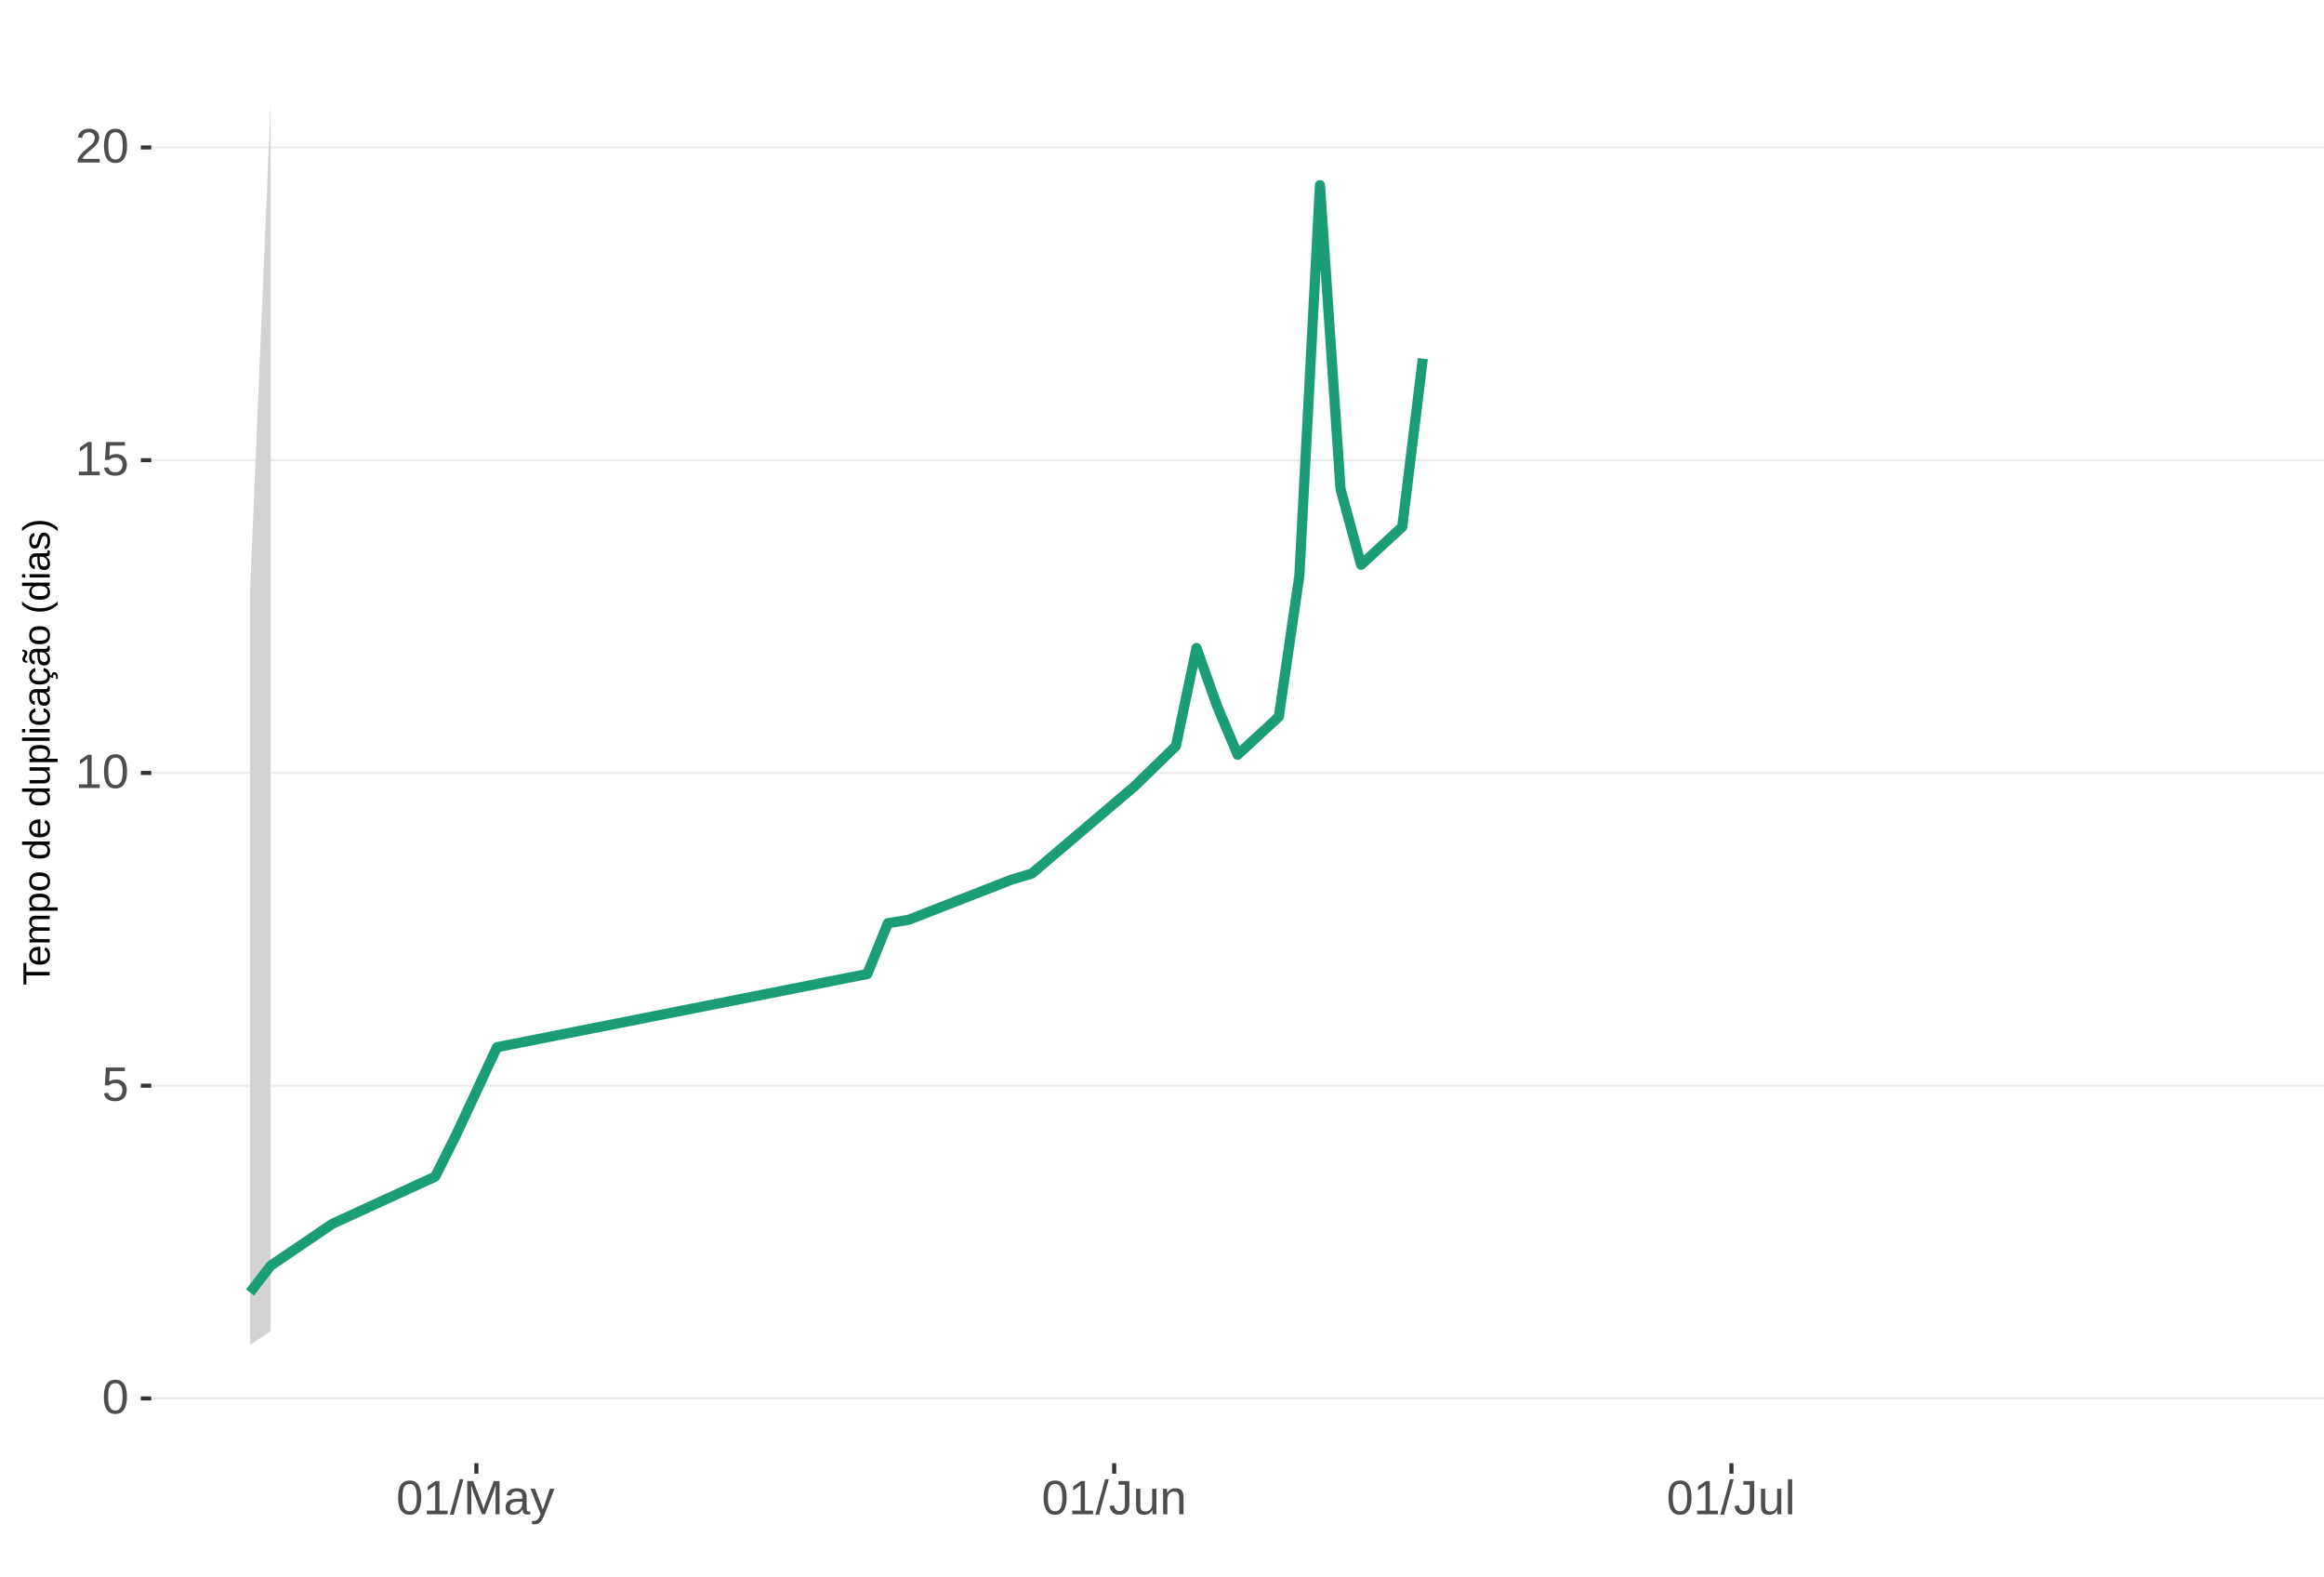
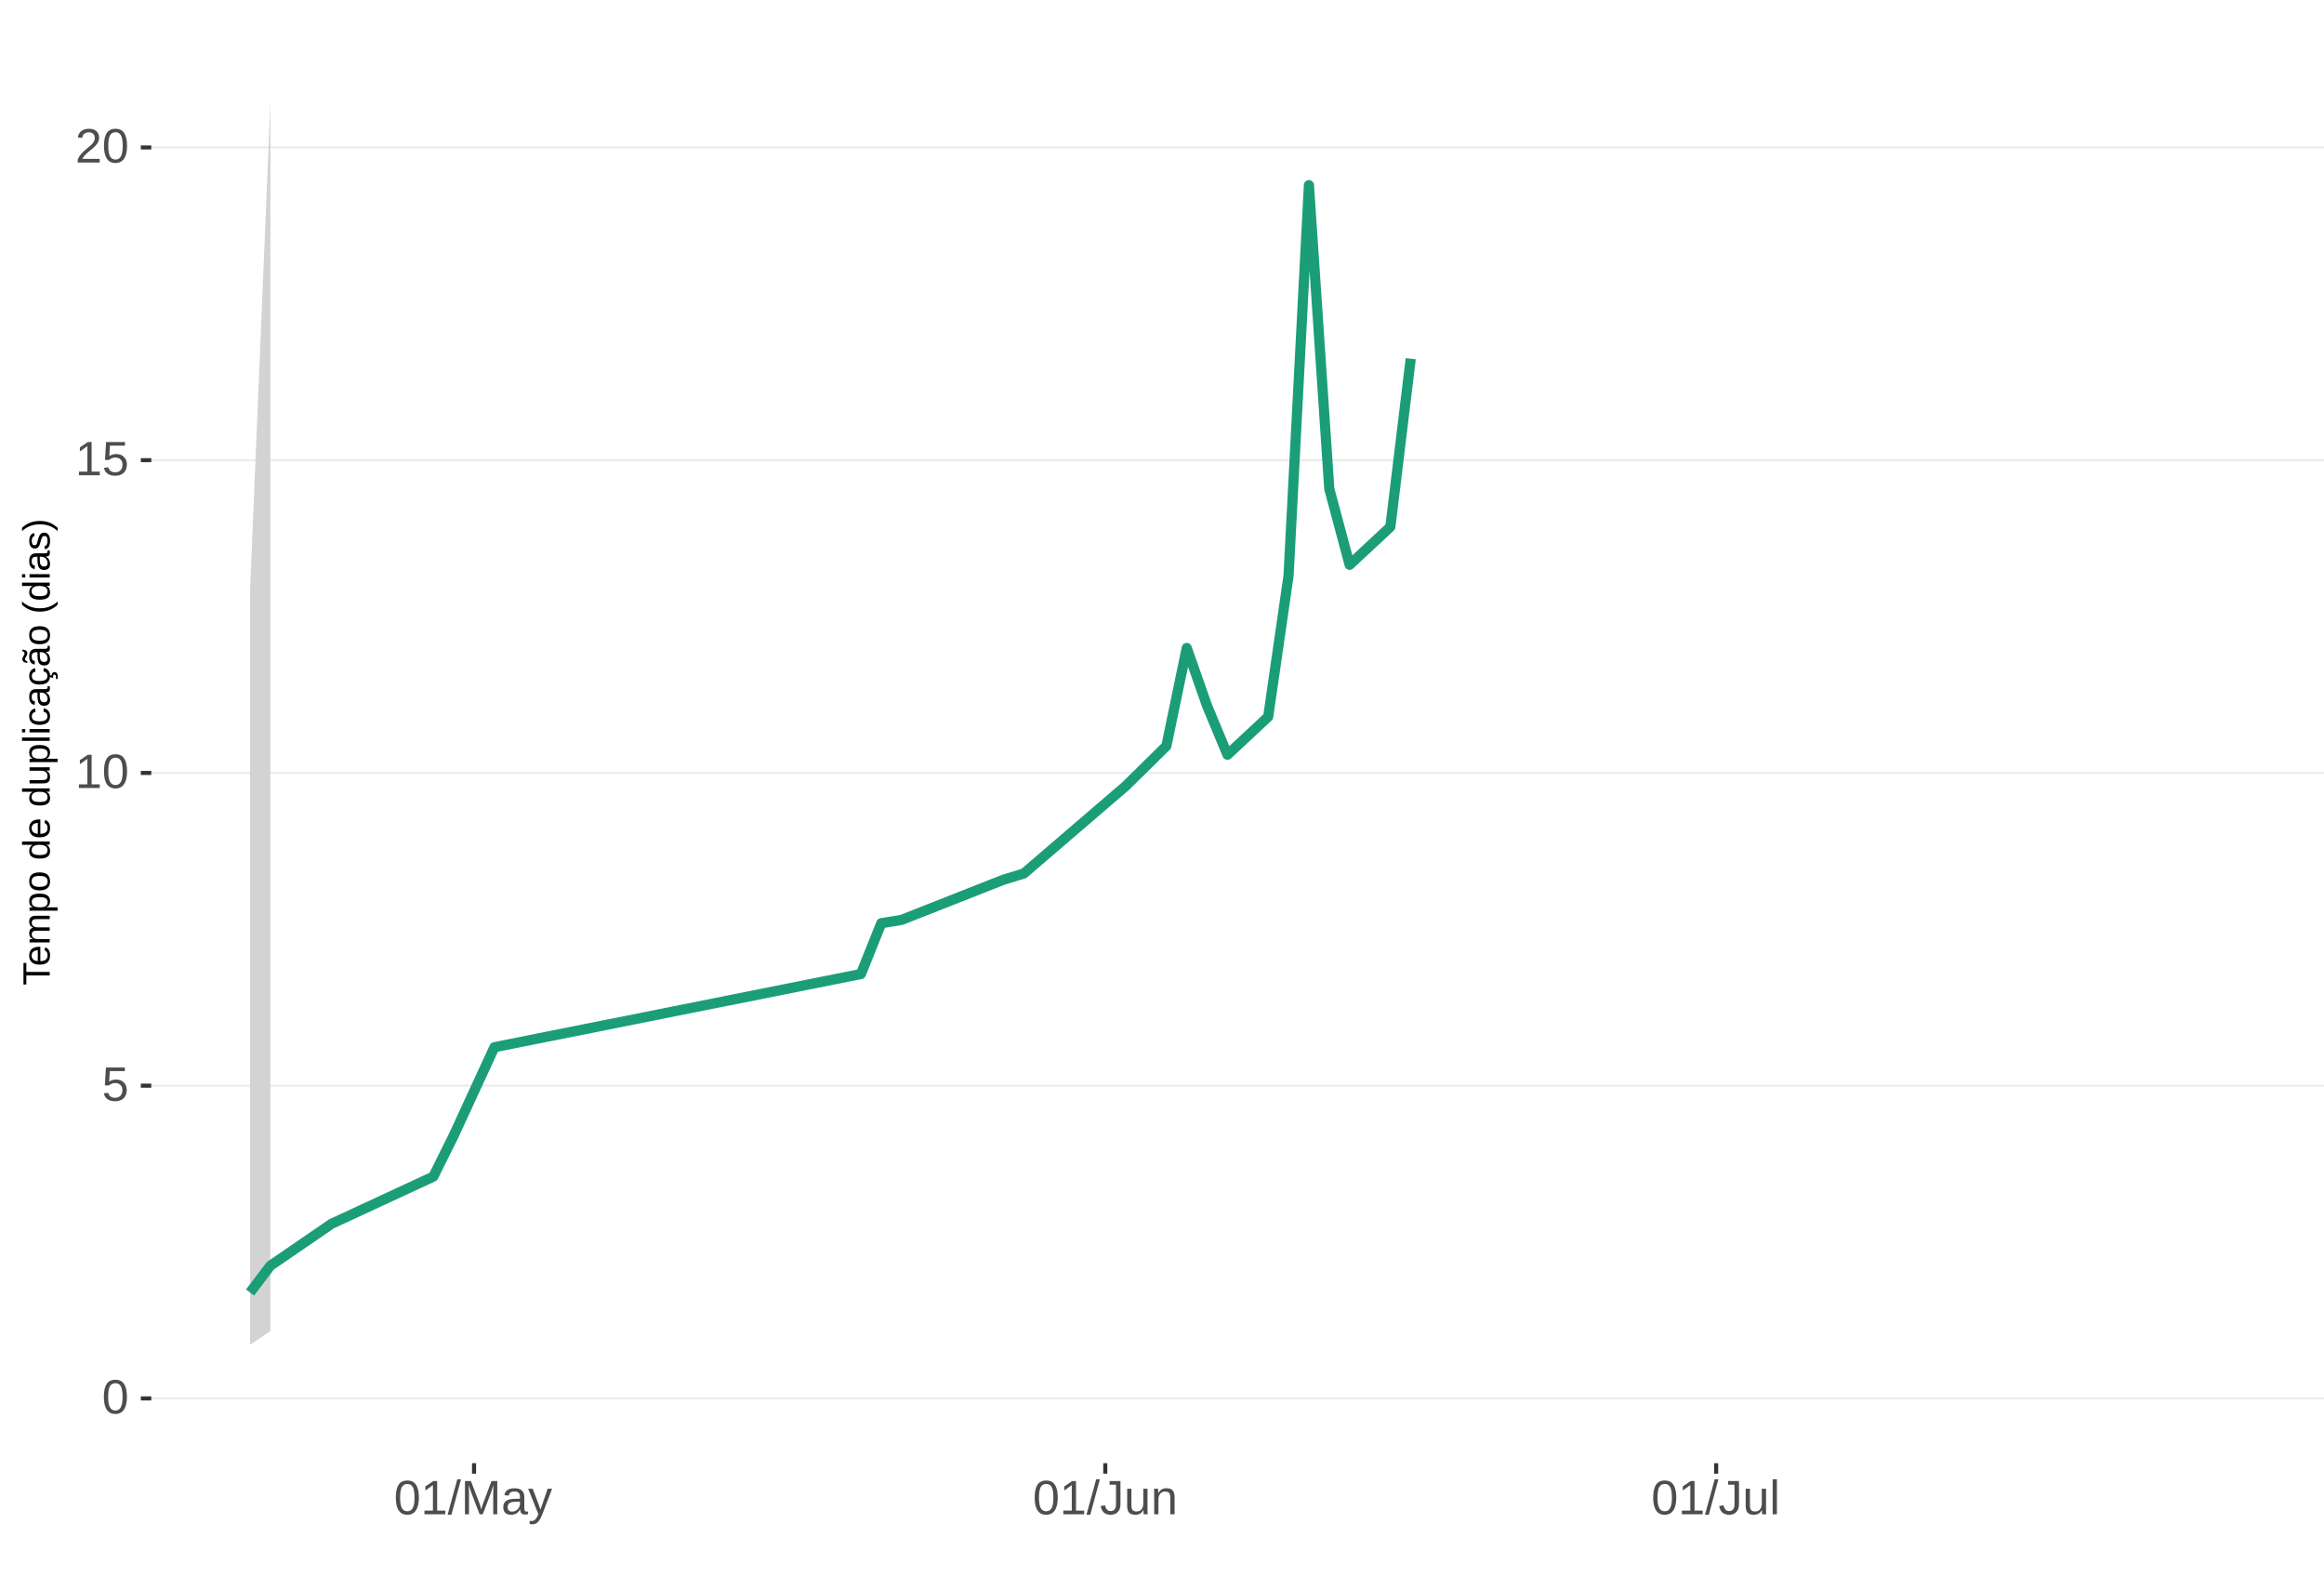
<svg xmlns="http://www.w3.org/2000/svg" xmlns:xlink="http://www.w3.org/1999/xlink" width="609pt" height="413pt" viewBox="0 0 609 413" version="1.1">
  <defs>
    <g>
      <symbol overflow="visible" id="glyph0-0">
        <path style="stroke:none;" d="M 1.266 -8.703 L 8.219 -8.703 L 8.219 0 L 1.266 0 Z M 1.734 -8.234 L 1.734 -0.469 L 7.75 -0.469 L 7.75 -8.234 Z M 1.734 -8.234 " />
      </symbol>
      <symbol overflow="visible" id="glyph0-1">
        <path style="stroke:none;" d="M 6.547 -4.359 C 6.547 -2.898 6.285 -1.785 5.766 -1.016 C 5.254 -0.254 4.5 0.125 3.5 0.125 C 2.5 0.125 1.75 -0.254 1.25 -1.016 C 0.75 -1.773 0.5 -2.891 0.5 -4.359 C 0.5 -5.848 0.738 -6.969 1.219 -7.719 C 1.707 -8.469 2.484 -8.844 3.547 -8.844 C 4.566 -8.844 5.32 -8.461 5.812 -7.703 C 6.301 -6.953 6.547 -5.836 6.547 -4.359 Z M 5.406 -4.359 C 5.406 -5.609 5.258 -6.516 4.969 -7.078 C 4.688 -7.648 4.211 -7.938 3.547 -7.938 C 2.859 -7.938 2.363 -7.656 2.062 -7.094 C 1.77 -6.539 1.625 -5.629 1.625 -4.359 C 1.625 -3.117 1.773 -2.211 2.078 -1.641 C 2.379 -1.066 2.859 -0.781 3.516 -0.781 C 4.172 -0.781 4.648 -1.07 4.953 -1.656 C 5.254 -2.25 5.406 -3.148 5.406 -4.359 Z M 5.406 -4.359 " />
      </symbol>
      <symbol overflow="visible" id="glyph0-2">
        <path style="stroke:none;" d="M 6.5 -2.844 C 6.5 -1.914 6.227 -1.188 5.688 -0.656 C 5.145 -0.133 4.391 0.125 3.422 0.125 C 2.609 0.125 1.953 -0.051 1.453 -0.406 C 0.953 -0.758 0.633 -1.273 0.5 -1.953 L 1.625 -2.078 C 1.863 -1.211 2.469 -0.781 3.438 -0.781 C 4.039 -0.781 4.508 -0.957 4.844 -1.312 C 5.188 -1.676 5.359 -2.176 5.359 -2.812 C 5.359 -3.363 5.188 -3.805 4.844 -4.141 C 4.5 -4.473 4.039 -4.641 3.469 -4.641 C 3.164 -4.641 2.883 -4.594 2.625 -4.5 C 2.363 -4.406 2.102 -4.242 1.844 -4.016 L 0.766 -4.016 L 1.047 -8.703 L 6 -8.703 L 6 -7.766 L 2.062 -7.766 L 1.891 -5 C 2.379 -5.375 2.984 -5.562 3.703 -5.562 C 4.555 -5.562 5.234 -5.305 5.734 -4.797 C 6.242 -4.297 6.5 -3.645 6.5 -2.844 Z M 6.5 -2.844 " />
      </symbol>
      <symbol overflow="visible" id="glyph0-3">
        <path style="stroke:none;" d="M 0.969 0 L 0.969 -0.953 L 3.188 -0.953 L 3.188 -7.641 L 1.219 -6.234 L 1.219 -7.297 L 3.281 -8.703 L 4.297 -8.703 L 4.297 -0.953 L 6.422 -0.953 L 6.422 0 Z M 0.969 0 " />
      </symbol>
      <symbol overflow="visible" id="glyph0-4">
        <path style="stroke:none;" d="M 0.641 0 L 0.641 -0.781 C 0.848 -1.27 1.102 -1.695 1.406 -2.062 C 1.707 -2.426 2.023 -2.758 2.359 -3.062 C 2.691 -3.363 3.02 -3.641 3.344 -3.891 C 3.676 -4.148 3.973 -4.406 4.234 -4.656 C 4.504 -4.914 4.719 -5.188 4.875 -5.469 C 5.039 -5.75 5.125 -6.066 5.125 -6.422 C 5.125 -6.891 4.984 -7.254 4.703 -7.516 C 4.422 -7.785 4.031 -7.922 3.531 -7.922 C 3.062 -7.922 2.672 -7.789 2.359 -7.531 C 2.055 -7.281 1.879 -6.922 1.828 -6.453 L 0.688 -6.562 C 0.77 -7.25 1.066 -7.801 1.578 -8.219 C 2.086 -8.633 2.738 -8.844 3.531 -8.844 C 4.406 -8.844 5.078 -8.633 5.547 -8.219 C 6.023 -7.801 6.266 -7.211 6.266 -6.453 C 6.266 -6.109 6.188 -5.77 6.031 -5.438 C 5.875 -5.102 5.645 -4.77 5.344 -4.438 C 5.039 -4.102 4.457 -3.586 3.594 -2.891 C 3.125 -2.504 2.75 -2.156 2.469 -1.844 C 2.188 -1.531 1.984 -1.234 1.859 -0.953 L 6.406 -0.953 L 6.406 0 Z M 0.641 0 " />
      </symbol>
      <symbol overflow="visible" id="glyph0-5">
        <path style="stroke:none;" d="M 0 0.125 L 2.547 -9.172 L 3.516 -9.172 L 1 0.125 Z M 0 0.125 " />
      </symbol>
      <symbol overflow="visible" id="glyph0-6">
        <path style="stroke:none;" d="M 8.438 0 L 8.438 -5.812 C 8.438 -6.445 8.457 -7.062 8.5 -7.656 C 8.289 -6.926 8.109 -6.352 7.953 -5.938 L 5.703 0 L 4.875 0 L 2.594 -5.938 L 2.25 -6.984 L 2.047 -7.656 L 2.062 -6.984 L 2.094 -5.812 L 2.094 0 L 1.031 0 L 1.031 -8.703 L 2.594 -8.703 L 4.906 -2.672 C 4.988 -2.43 5.066 -2.172 5.141 -1.891 C 5.223 -1.609 5.273 -1.406 5.297 -1.281 C 5.328 -1.445 5.395 -1.695 5.5 -2.031 C 5.602 -2.375 5.676 -2.586 5.719 -2.672 L 7.984 -8.703 L 9.5 -8.703 L 9.5 0 Z M 8.438 0 " />
      </symbol>
      <symbol overflow="visible" id="glyph0-7">
        <path style="stroke:none;" d="M 2.562 0.125 C 1.883 0.125 1.375 -0.051 1.031 -0.406 C 0.695 -0.758 0.531 -1.242 0.531 -1.859 C 0.531 -2.555 0.758 -3.086 1.219 -3.453 C 1.676 -3.828 2.41 -4.023 3.422 -4.047 L 4.922 -4.078 L 4.922 -4.438 C 4.922 -4.988 4.805 -5.379 4.578 -5.609 C 4.348 -5.848 3.984 -5.969 3.484 -5.969 C 2.992 -5.969 2.633 -5.879 2.406 -5.703 C 2.176 -5.535 2.039 -5.27 2 -4.906 L 0.828 -5 C 1.023 -6.207 1.922 -6.812 3.516 -6.812 C 4.359 -6.812 4.988 -6.617 5.406 -6.234 C 5.832 -5.848 6.047 -5.289 6.047 -4.562 L 6.047 -1.688 C 6.047 -1.352 6.086 -1.102 6.172 -0.938 C 6.266 -0.77 6.43 -0.688 6.672 -0.688 C 6.773 -0.688 6.895 -0.703 7.031 -0.734 L 7.031 -0.031 C 6.758 0.031 6.477 0.062 6.188 0.062 C 5.77 0.062 5.469 -0.047 5.281 -0.266 C 5.094 -0.484 4.988 -0.82 4.969 -1.281 L 4.922 -1.281 C 4.641 -0.77 4.312 -0.406 3.938 -0.188 C 3.562 0.02 3.102 0.125 2.562 0.125 Z M 2.812 -0.703 C 3.219 -0.703 3.578 -0.797 3.891 -0.984 C 4.211 -1.172 4.461 -1.426 4.641 -1.75 C 4.828 -2.07 4.922 -2.406 4.922 -2.75 L 4.922 -3.297 L 3.703 -3.281 C 3.18 -3.27 2.785 -3.211 2.516 -3.109 C 2.242 -3.016 2.035 -2.863 1.891 -2.656 C 1.754 -2.445 1.688 -2.176 1.688 -1.844 C 1.688 -1.477 1.781 -1.195 1.969 -1 C 2.164 -0.801 2.445 -0.703 2.812 -0.703 Z M 2.812 -0.703 " />
      </symbol>
      <symbol overflow="visible" id="glyph0-8">
        <path style="stroke:none;" d="M 1.188 2.625 C 0.875 2.625 0.613 2.602 0.406 2.562 L 0.406 1.719 C 0.57 1.75 0.75 1.766 0.938 1.766 C 1.625 1.766 2.172 1.254 2.578 0.234 L 2.688 -0.031 L 0.031 -6.688 L 1.219 -6.688 L 2.625 -2.984 C 2.645 -2.93 2.672 -2.863 2.703 -2.781 C 2.734 -2.695 2.828 -2.426 2.984 -1.969 C 3.141 -1.52 3.223 -1.27 3.234 -1.219 L 3.672 -2.422 L 5.125 -6.688 L 6.297 -6.688 L 3.734 0 C 3.453 0.707 3.191 1.234 2.953 1.578 C 2.723 1.93 2.461 2.191 2.172 2.359 C 1.879 2.535 1.551 2.625 1.188 2.625 Z M 1.188 2.625 " />
      </symbol>
      <symbol overflow="visible" id="glyph0-9">
        <path style="stroke:none;" d="M 2.828 0.125 C 1.348 0.125 0.473 -0.633 0.203 -2.156 L 1.359 -2.359 C 1.43 -1.879 1.598 -1.504 1.859 -1.234 C 2.117 -0.961 2.441 -0.828 2.828 -0.828 C 3.254 -0.828 3.594 -0.973 3.844 -1.266 C 4.094 -1.566 4.219 -2.004 4.219 -2.578 L 4.219 -7.75 L 2.547 -7.75 L 2.547 -8.703 L 5.391 -8.703 L 5.391 -2.594 C 5.391 -1.75 5.16 -1.082 4.703 -0.594 C 4.242 -0.113 3.617 0.125 2.828 0.125 Z M 2.828 0.125 " />
      </symbol>
      <symbol overflow="visible" id="glyph0-10">
        <path style="stroke:none;" d="M 1.938 -6.688 L 1.938 -2.453 C 1.938 -2.004 1.977 -1.66 2.062 -1.422 C 2.156 -1.18 2.297 -1.004 2.484 -0.891 C 2.672 -0.785 2.945 -0.734 3.312 -0.734 C 3.852 -0.734 4.273 -0.914 4.578 -1.281 C 4.891 -1.645 5.047 -2.156 5.047 -2.812 L 5.047 -6.688 L 6.156 -6.688 L 6.156 -1.422 C 6.156 -0.648 6.172 -0.176 6.203 0 L 5.141 0 C 5.141 -0.02 5.133 -0.07 5.125 -0.156 C 5.125 -0.25 5.117 -0.352 5.109 -0.469 C 5.109 -0.594 5.102 -0.816 5.094 -1.141 L 5.078 -1.141 C 4.828 -0.68 4.531 -0.352 4.188 -0.156 C 3.852 0.031 3.438 0.125 2.938 0.125 C 2.207 0.125 1.672 -0.055 1.328 -0.422 C 0.992 -0.785 0.828 -1.391 0.828 -2.234 L 0.828 -6.688 Z M 1.938 -6.688 " />
      </symbol>
      <symbol overflow="visible" id="glyph0-11">
        <path style="stroke:none;" d="M 5.094 0 L 5.094 -4.234 C 5.094 -4.68 5.051 -5.023 4.969 -5.266 C 4.883 -5.504 4.742 -5.676 4.547 -5.781 C 4.359 -5.895 4.082 -5.953 3.719 -5.953 C 3.188 -5.953 2.766 -5.766 2.453 -5.391 C 2.141 -5.023 1.984 -4.52 1.984 -3.875 L 1.984 0 L 0.875 0 L 0.875 -5.266 C 0.875 -6.035 0.863 -6.508 0.844 -6.688 L 1.891 -6.688 C 1.891 -6.664 1.891 -6.609 1.891 -6.516 C 1.898 -6.43 1.906 -6.328 1.906 -6.203 C 1.914 -6.086 1.926 -5.867 1.938 -5.547 L 1.953 -5.547 C 2.211 -6.004 2.508 -6.328 2.844 -6.516 C 3.176 -6.711 3.594 -6.812 4.094 -6.812 C 4.832 -6.812 5.367 -6.629 5.703 -6.266 C 6.047 -5.898 6.219 -5.297 6.219 -4.453 L 6.219 0 Z M 5.094 0 " />
      </symbol>
      <symbol overflow="visible" id="glyph0-12">
        <path style="stroke:none;" d="M 0.859 0 L 0.859 -9.172 L 1.969 -9.172 L 1.969 0 Z M 0.859 0 " />
      </symbol>
      <symbol overflow="visible" id="glyph1-0">
        <path style="stroke:none;" d="M -6.875 -1 L -6.875 -6.5 L 0 -6.5 L 0 -1 Z M -6.516 -1.375 L -0.375 -1.375 L -0.375 -6.125 L -6.516 -6.125 Z M -6.516 -1.375 " />
      </symbol>
      <symbol overflow="visible" id="glyph1-1">
        <path style="stroke:none;" d="M -6.125 -3.516 L 0 -3.516 L 0 -2.594 L -6.125 -2.594 L -6.125 -0.219 L -6.875 -0.219 L -6.875 -5.875 L -6.125 -5.875 Z M -6.125 -3.516 " />
      </symbol>
      <symbol overflow="visible" id="glyph1-2">
        <path style="stroke:none;" d="M -2.453 -1.344 C -1.848 -1.344 -1.379 -1.469 -1.047 -1.719 C -0.723 -1.969 -0.562 -2.336 -0.562 -2.828 C -0.562 -3.203 -0.633 -3.504 -0.781 -3.734 C -0.938 -3.961 -1.133 -4.117 -1.375 -4.203 L -1.156 -4.969 C -0.32 -4.656 0.094 -3.941 0.094 -2.828 C 0.094 -2.047 -0.133 -1.445 -0.594 -1.031 C -1.062 -0.625 -1.754 -0.422 -2.672 -0.422 C -3.547 -0.422 -4.211 -0.625 -4.672 -1.031 C -5.141 -1.445 -5.375 -2.031 -5.375 -2.781 C -5.375 -4.344 -4.441 -5.125 -2.578 -5.125 L -2.453 -5.125 Z M -3.125 -4.203 C -3.688 -4.16 -4.094 -4.02 -4.344 -3.781 C -4.602 -3.551 -4.734 -3.219 -4.734 -2.781 C -4.734 -2.352 -4.586 -2.016 -4.297 -1.766 C -4.016 -1.516 -3.625 -1.379 -3.125 -1.359 Z M -3.125 -4.203 " />
      </symbol>
      <symbol overflow="visible" id="glyph1-3">
        <path style="stroke:none;" d="M 0 -3.75 L -3.344 -3.75 C -3.852 -3.75 -4.207 -3.676 -4.406 -3.531 C -4.602 -3.395 -4.703 -3.145 -4.703 -2.781 C -4.703 -2.406 -4.555 -2.109 -4.266 -1.891 C -3.984 -1.672 -3.582 -1.562 -3.062 -1.562 L 0 -1.562 L 0 -0.688 L -4.156 -0.688 C -4.77 -0.688 -5.145 -0.68 -5.281 -0.672 L -5.281 -1.5 C -5.27 -1.5 -5.227 -1.5 -5.156 -1.5 C -5.082 -1.508 -5 -1.516 -4.906 -1.516 C -4.812 -1.523 -4.633 -1.531 -4.375 -1.531 L -4.375 -1.547 C -4.75 -1.734 -5.008 -1.945 -5.156 -2.188 C -5.301 -2.438 -5.375 -2.738 -5.375 -3.094 C -5.375 -3.488 -5.297 -3.801 -5.141 -4.031 C -4.984 -4.27 -4.727 -4.438 -4.375 -4.531 L -4.375 -4.547 C -4.727 -4.723 -4.984 -4.941 -5.141 -5.203 C -5.297 -5.461 -5.375 -5.773 -5.375 -6.141 C -5.375 -6.672 -5.227 -7.055 -4.938 -7.297 C -4.656 -7.547 -4.18 -7.672 -3.516 -7.672 L 0 -7.672 L 0 -6.797 L -3.344 -6.797 C -3.852 -6.797 -4.207 -6.723 -4.406 -6.578 C -4.602 -6.441 -4.703 -6.191 -4.703 -5.828 C -4.703 -5.453 -4.555 -5.156 -4.266 -4.938 C -3.984 -4.727 -3.582 -4.625 -3.062 -4.625 L 0 -4.625 Z M 0 -3.75 " />
      </symbol>
      <symbol overflow="visible" id="glyph1-4">
        <path style="stroke:none;" d="M -2.672 -5.141 C -0.828 -5.141 0.094 -4.492 0.094 -3.203 C 0.094 -2.391 -0.211 -1.844 -0.828 -1.562 L -0.828 -1.531 C -0.797 -1.539 -0.516 -1.547 0.016 -1.547 L 2.078 -1.547 L 2.078 -0.672 L -4.203 -0.672 C -4.742 -0.672 -5.102 -0.66 -5.281 -0.641 L -5.281 -1.5 C -5.27 -1.5 -5.223 -1.5 -5.141 -1.5 C -5.066 -1.508 -4.945 -1.52 -4.781 -1.531 C -4.613 -1.539 -4.5 -1.547 -4.438 -1.547 L -4.438 -1.562 C -4.758 -1.719 -4.992 -1.922 -5.141 -2.172 C -5.297 -2.43 -5.375 -2.773 -5.375 -3.203 C -5.375 -3.848 -5.156 -4.332 -4.719 -4.656 C -4.281 -4.977 -3.598 -5.141 -2.672 -5.141 Z M -2.641 -4.219 C -3.379 -4.219 -3.906 -4.117 -4.219 -3.922 C -4.539 -3.723 -4.703 -3.406 -4.703 -2.969 C -4.703 -2.625 -4.629 -2.352 -4.484 -2.156 C -4.336 -1.957 -4.109 -1.805 -3.797 -1.703 C -3.484 -1.598 -3.078 -1.547 -2.578 -1.547 C -1.879 -1.547 -1.363 -1.656 -1.031 -1.875 C -0.707 -2.102 -0.547 -2.469 -0.547 -2.969 C -0.547 -3.406 -0.707 -3.723 -1.031 -3.922 C -1.352 -4.117 -1.891 -4.219 -2.641 -4.219 Z M -2.641 -4.219 " />
      </symbol>
      <symbol overflow="visible" id="glyph1-5">
        <path style="stroke:none;" d="M -2.641 -5.141 C -1.723 -5.141 -1.035 -4.938 -0.578 -4.531 C -0.129 -4.125 0.094 -3.535 0.094 -2.766 C 0.094 -1.992 -0.141 -1.41 -0.609 -1.016 C -1.078 -0.617 -1.754 -0.422 -2.641 -0.422 C -4.461 -0.422 -5.375 -1.207 -5.375 -2.781 C -5.375 -3.594 -5.148 -4.188 -4.703 -4.562 C -4.266 -4.945 -3.578 -5.141 -2.641 -5.141 Z M -2.641 -4.219 C -3.367 -4.219 -3.898 -4.109 -4.234 -3.891 C -4.566 -3.672 -4.734 -3.305 -4.734 -2.797 C -4.734 -2.285 -4.562 -1.914 -4.219 -1.688 C -3.883 -1.457 -3.359 -1.344 -2.641 -1.344 C -1.953 -1.344 -1.43 -1.453 -1.078 -1.672 C -0.723 -1.898 -0.547 -2.258 -0.547 -2.75 C -0.547 -3.281 -0.711 -3.656 -1.047 -3.875 C -1.391 -4.102 -1.922 -4.219 -2.641 -4.219 Z M -2.641 -4.219 " />
      </symbol>
      <symbol overflow="visible" id="glyph1-6">
        <path style="stroke:none;" d="" />
      </symbol>
      <symbol overflow="visible" id="glyph1-7">
        <path style="stroke:none;" d="M -0.844 -4.016 C -0.508 -3.848 -0.27 -3.629 -0.125 -3.359 C 0.02 -3.086 0.094 -2.754 0.094 -2.359 C 0.094 -1.691 -0.129 -1.203 -0.578 -0.891 C -1.023 -0.578 -1.707 -0.422 -2.625 -0.422 C -4.457 -0.422 -5.375 -1.066 -5.375 -2.359 C -5.375 -2.766 -5.301 -3.098 -5.156 -3.359 C -5.008 -3.629 -4.781 -3.848 -4.469 -4.016 L -7.25 -4.016 L -7.25 -4.891 L -1.094 -4.891 C -0.539 -4.891 -0.176 -4.898 0 -4.922 L 0 -4.078 C -0.051 -4.066 -0.172 -4.055 -0.359 -4.047 C -0.547 -4.035 -0.707 -4.031 -0.844 -4.031 Z M -2.641 -1.344 C -1.898 -1.344 -1.367 -1.438 -1.047 -1.625 C -0.734 -1.82 -0.578 -2.145 -0.578 -2.594 C -0.578 -3.082 -0.75 -3.441 -1.094 -3.672 C -1.438 -3.898 -1.973 -4.016 -2.703 -4.016 C -3.398 -4.016 -3.91 -3.898 -4.234 -3.672 C -4.566 -3.441 -4.734 -3.082 -4.734 -2.594 C -4.734 -2.156 -4.566 -1.836 -4.234 -1.641 C -3.91 -1.441 -3.379 -1.344 -2.641 -1.344 Z M -2.641 -1.344 " />
      </symbol>
      <symbol overflow="visible" id="glyph1-8">
        <path style="stroke:none;" d="M -5.281 -1.531 L -1.938 -1.531 C -1.582 -1.531 -1.305 -1.562 -1.109 -1.625 C -0.922 -1.695 -0.785 -1.805 -0.703 -1.953 C -0.617 -2.109 -0.578 -2.332 -0.578 -2.625 C -0.578 -3.039 -0.723 -3.367 -1.016 -3.609 C -1.305 -3.859 -1.707 -3.984 -2.219 -3.984 L -5.281 -3.984 L -5.281 -4.875 L -1.125 -4.875 C -0.508 -4.875 -0.133 -4.879 0 -4.891 L 0 -4.062 C -0.02 -4.062 -0.062 -4.055 -0.125 -4.047 C -0.195 -4.047 -0.281 -4.039 -0.375 -4.031 C -0.469 -4.031 -0.645 -4.031 -0.906 -4.031 L -0.906 -4.016 C -0.539 -3.816 -0.281 -3.582 -0.125 -3.312 C 0.02 -3.051 0.094 -2.723 0.094 -2.328 C 0.094 -1.742 -0.047 -1.316 -0.328 -1.047 C -0.617 -0.785 -1.098 -0.656 -1.766 -0.656 L -5.281 -0.656 Z M -5.281 -1.531 " />
      </symbol>
      <symbol overflow="visible" id="glyph1-9">
        <path style="stroke:none;" d="M 0 -0.672 L -7.25 -0.672 L -7.25 -1.547 L 0 -1.547 Z M 0 -0.672 " />
      </symbol>
      <symbol overflow="visible" id="glyph1-10">
        <path style="stroke:none;" d="M -6.406 -0.672 L -7.25 -0.672 L -7.25 -1.547 L -6.406 -1.547 Z M 0 -0.672 L -5.281 -0.672 L -5.281 -1.547 L 0 -1.547 Z M 0 -0.672 " />
      </symbol>
      <symbol overflow="visible" id="glyph1-11">
        <path style="stroke:none;" d="M -2.672 -1.344 C -1.961 -1.344 -1.438 -1.453 -1.094 -1.672 C -0.758 -1.891 -0.594 -2.223 -0.594 -2.672 C -0.594 -2.984 -0.676 -3.242 -0.844 -3.453 C -1.02 -3.672 -1.281 -3.801 -1.625 -3.844 L -1.578 -4.734 C -1.066 -4.672 -0.66 -4.457 -0.359 -4.094 C -0.055 -3.727 0.094 -3.266 0.094 -2.703 C 0.094 -1.961 -0.133 -1.395 -0.594 -1 C -1.062 -0.613 -1.742 -0.422 -2.641 -0.422 C -3.535 -0.422 -4.211 -0.613 -4.672 -1 C -5.141 -1.395 -5.375 -1.957 -5.375 -2.688 C -5.375 -3.227 -5.234 -3.676 -4.953 -4.031 C -4.68 -4.395 -4.297 -4.617 -3.797 -4.703 L -3.734 -3.797 C -4.023 -3.754 -4.254 -3.641 -4.422 -3.453 C -4.598 -3.266 -4.688 -3.004 -4.688 -2.672 C -4.688 -2.203 -4.531 -1.863 -4.219 -1.656 C -3.914 -1.445 -3.398 -1.344 -2.672 -1.344 Z M -2.672 -1.344 " />
      </symbol>
      <symbol overflow="visible" id="glyph1-12">
        <path style="stroke:none;" d="M 0.094 -2.016 C 0.094 -1.484 -0.047 -1.082 -0.328 -0.812 C -0.609 -0.551 -0.988 -0.422 -1.469 -0.422 C -2.02 -0.422 -2.441 -0.598 -2.734 -0.953 C -3.023 -1.316 -3.18 -1.898 -3.203 -2.703 L -3.219 -3.891 L -3.516 -3.891 C -3.941 -3.891 -4.25 -3.797 -4.438 -3.609 C -4.625 -3.43 -4.719 -3.148 -4.719 -2.766 C -4.719 -2.367 -4.648 -2.078 -4.516 -1.891 C -4.379 -1.711 -4.164 -1.609 -3.875 -1.578 L -3.953 -0.656 C -4.898 -0.812 -5.375 -1.52 -5.375 -2.781 C -5.375 -3.445 -5.223 -3.945 -4.922 -4.281 C -4.617 -4.613 -4.18 -4.781 -3.609 -4.781 L -1.328 -4.781 C -1.066 -4.781 -0.867 -4.812 -0.734 -4.875 C -0.609 -4.945 -0.547 -5.082 -0.547 -5.281 C -0.547 -5.363 -0.555 -5.457 -0.578 -5.562 L -0.031 -5.562 C 0.02 -5.344 0.047 -5.117 0.047 -4.891 C 0.047 -4.555 -0.035 -4.316 -0.203 -4.172 C -0.379 -4.023 -0.648 -3.941 -1.016 -3.922 L -1.016 -3.891 C -0.609 -3.672 -0.32 -3.41 -0.156 -3.109 C 0.008 -2.805 0.094 -2.441 0.094 -2.016 Z M -0.562 -2.219 C -0.562 -2.539 -0.633 -2.828 -0.781 -3.078 C -0.926 -3.328 -1.125 -3.523 -1.375 -3.672 C -1.633 -3.816 -1.898 -3.891 -2.172 -3.891 L -2.609 -3.891 L -2.594 -2.938 C -2.582 -2.52 -2.535 -2.203 -2.453 -1.984 C -2.379 -1.773 -2.258 -1.613 -2.094 -1.5 C -1.938 -1.383 -1.723 -1.328 -1.453 -1.328 C -1.172 -1.328 -0.953 -1.406 -0.797 -1.562 C -0.641 -1.719 -0.562 -1.938 -0.562 -2.219 Z M -0.562 -2.219 " />
      </symbol>
      <symbol overflow="visible" id="glyph1-13">
        <path style="stroke:none;" d="M -2.672 -1.344 C -1.961 -1.344 -1.438 -1.453 -1.094 -1.672 C -0.758 -1.891 -0.594 -2.223 -0.594 -2.672 C -0.594 -2.984 -0.676 -3.242 -0.844 -3.453 C -1.02 -3.672 -1.281 -3.801 -1.625 -3.844 L -1.578 -4.734 C -1.066 -4.672 -0.66 -4.457 -0.359 -4.094 C -0.055 -3.727 0.094 -3.266 0.094 -2.703 C 0.094 -1.961 -0.133 -1.395 -0.594 -1 C -1.062 -0.613 -1.742 -0.422 -2.641 -0.422 C -3.535 -0.422 -4.211 -0.613 -4.672 -1 C -5.141 -1.395 -5.375 -1.957 -5.375 -2.688 C -5.375 -3.227 -5.234 -3.676 -4.953 -4.031 C -4.68 -4.395 -4.297 -4.617 -3.797 -4.703 L -3.734 -3.797 C -4.023 -3.754 -4.254 -3.641 -4.422 -3.453 C -4.598 -3.266 -4.688 -3.004 -4.688 -2.672 C -4.688 -2.203 -4.531 -1.863 -4.219 -1.656 C -3.914 -1.445 -3.398 -1.344 -2.672 -1.344 Z M 1.234 -3.672 C 1.828 -3.672 2.125 -3.223 2.125 -2.328 C 2.125 -2.148 2.113 -2.004 2.094 -1.891 L 1.625 -1.891 C 1.645 -2.055 1.656 -2.195 1.656 -2.312 C 1.656 -2.789 1.52 -3.031 1.25 -3.031 C 1 -3.031 0.875 -2.812 0.875 -2.375 C 0.875 -2.238 0.879 -2.148 0.891 -2.109 L 0 -2.422 L 0 -2.938 L 0.484 -2.75 C 0.492 -3.062 0.566 -3.289 0.703 -3.438 C 0.836 -3.594 1.016 -3.672 1.234 -3.672 Z M 1.234 -3.672 " />
      </symbol>
      <symbol overflow="visible" id="glyph1-14">
        <path style="stroke:none;" d="M 0.094 -2.016 C 0.094 -1.484 -0.047 -1.082 -0.328 -0.812 C -0.609 -0.551 -0.988 -0.422 -1.469 -0.422 C -2.02 -0.422 -2.441 -0.598 -2.734 -0.953 C -3.023 -1.316 -3.18 -1.898 -3.203 -2.703 L -3.219 -3.891 L -3.516 -3.891 C -3.941 -3.891 -4.25 -3.797 -4.438 -3.609 C -4.625 -3.43 -4.719 -3.148 -4.719 -2.766 C -4.719 -2.367 -4.648 -2.078 -4.516 -1.891 C -4.379 -1.711 -4.164 -1.609 -3.875 -1.578 L -3.953 -0.656 C -4.898 -0.812 -5.375 -1.52 -5.375 -2.781 C -5.375 -3.445 -5.223 -3.945 -4.922 -4.281 C -4.617 -4.613 -4.18 -4.781 -3.609 -4.781 L -1.328 -4.781 C -1.066 -4.781 -0.867 -4.812 -0.734 -4.875 C -0.609 -4.945 -0.547 -5.082 -0.547 -5.281 C -0.547 -5.363 -0.555 -5.457 -0.578 -5.562 L -0.031 -5.562 C 0.02 -5.344 0.047 -5.117 0.047 -4.891 C 0.047 -4.555 -0.035 -4.316 -0.203 -4.172 C -0.379 -4.023 -0.648 -3.941 -1.016 -3.922 L -1.016 -3.891 C -0.609 -3.672 -0.32 -3.41 -0.156 -3.109 C 0.008 -2.805 0.094 -2.441 0.094 -2.016 Z M -0.562 -2.219 C -0.562 -2.539 -0.633 -2.828 -0.781 -3.078 C -0.926 -3.328 -1.125 -3.523 -1.375 -3.672 C -1.633 -3.816 -1.898 -3.891 -2.172 -3.891 L -2.609 -3.891 L -2.594 -2.938 C -2.582 -2.52 -2.535 -2.203 -2.453 -1.984 C -2.379 -1.773 -2.258 -1.613 -2.094 -1.5 C -1.938 -1.383 -1.723 -1.328 -1.453 -1.328 C -1.172 -1.328 -0.953 -1.406 -0.797 -1.562 C -0.641 -1.719 -0.562 -1.938 -0.562 -2.219 Z M -5.859 -3.609 C -5.859 -3.473 -5.891 -3.332 -5.953 -3.188 C -6.016 -3.051 -6.082 -2.922 -6.156 -2.797 C -6.227 -2.672 -6.297 -2.551 -6.359 -2.438 C -6.422 -2.32 -6.453 -2.211 -6.453 -2.109 C -6.453 -1.93 -6.398 -1.797 -6.297 -1.703 C -6.191 -1.617 -6.047 -1.562 -5.859 -1.531 L -5.859 -1.094 C -6.191 -1.125 -6.441 -1.176 -6.609 -1.25 C -6.785 -1.332 -6.922 -1.441 -7.016 -1.578 C -7.117 -1.711 -7.172 -1.879 -7.172 -2.078 C -7.172 -2.223 -7.141 -2.363 -7.078 -2.5 C -7.023 -2.633 -6.957 -2.766 -6.875 -2.891 C -6.801 -3.023 -6.734 -3.145 -6.672 -3.25 C -6.617 -3.363 -6.594 -3.473 -6.594 -3.578 C -6.594 -3.898 -6.785 -4.086 -7.172 -4.141 L -7.172 -4.594 C -6.691 -4.539 -6.352 -4.43 -6.156 -4.266 C -5.957 -4.098 -5.859 -3.879 -5.859 -3.609 Z M -5.859 -3.609 " />
      </symbol>
      <symbol overflow="visible" id="glyph1-15">
        <path style="stroke:none;" d="M -2.594 -0.625 C -3.539 -0.625 -4.383 -0.77 -5.125 -1.062 C -5.875 -1.352 -6.582 -1.805 -7.25 -2.422 L -7.25 -3.266 C -6.57 -2.66 -5.852 -2.211 -5.094 -1.922 C -4.332 -1.641 -3.5 -1.5 -2.594 -1.5 C -1.688 -1.5 -0.852 -1.641 -0.094 -1.922 C 0.664 -2.203 1.391 -2.648 2.078 -3.266 L 2.078 -2.422 C 1.41 -1.805 0.703 -1.352 -0.047 -1.062 C -0.797 -0.77 -1.641 -0.625 -2.578 -0.625 Z M -2.594 -0.625 " />
      </symbol>
      <symbol overflow="visible" id="glyph1-16">
        <path style="stroke:none;" d="M -1.453 -4.641 C -0.961 -4.641 -0.582 -4.453 -0.312 -4.078 C -0.039 -3.703 0.094 -3.176 0.094 -2.5 C 0.094 -1.844 -0.008 -1.332 -0.219 -0.969 C -0.438 -0.613 -0.773 -0.383 -1.234 -0.281 L -1.391 -1.062 C -1.109 -1.133 -0.898 -1.285 -0.766 -1.516 C -0.641 -1.754 -0.578 -2.082 -0.578 -2.5 C -0.578 -2.945 -0.645 -3.27 -0.781 -3.469 C -0.914 -3.676 -1.117 -3.781 -1.391 -3.781 C -1.598 -3.781 -1.766 -3.707 -1.891 -3.562 C -2.023 -3.426 -2.133 -3.195 -2.219 -2.875 L -2.391 -2.25 C -2.516 -1.738 -2.641 -1.375 -2.766 -1.156 C -2.891 -0.945 -3.039 -0.781 -3.219 -0.656 C -3.406 -0.539 -3.629 -0.484 -3.891 -0.484 C -4.367 -0.484 -4.734 -0.656 -4.984 -1 C -5.234 -1.344 -5.359 -1.844 -5.359 -2.5 C -5.359 -3.082 -5.254 -3.547 -5.047 -3.891 C -4.848 -4.234 -4.523 -4.453 -4.078 -4.547 L -3.969 -3.75 C -4.207 -3.707 -4.391 -3.578 -4.516 -3.359 C -4.641 -3.148 -4.703 -2.863 -4.703 -2.5 C -4.703 -2.102 -4.641 -1.812 -4.516 -1.625 C -4.398 -1.438 -4.219 -1.344 -3.969 -1.344 C -3.82 -1.344 -3.695 -1.379 -3.594 -1.453 C -3.5 -1.535 -3.414 -1.648 -3.344 -1.797 C -3.281 -1.953 -3.191 -2.281 -3.078 -2.781 C -2.953 -3.238 -2.836 -3.57 -2.734 -3.781 C -2.641 -3.988 -2.531 -4.148 -2.406 -4.266 C -2.289 -4.379 -2.156 -4.469 -2 -4.531 C -1.844 -4.602 -1.66 -4.641 -1.453 -4.641 Z M -1.453 -4.641 " />
      </symbol>
      <symbol overflow="visible" id="glyph1-17">
        <path style="stroke:none;" d="M -2.578 -2.703 C -1.641 -2.703 -0.797 -2.555 -0.047 -2.266 C 0.703 -1.973 1.41 -1.52 2.078 -0.906 L 2.078 -0.062 C 1.391 -0.676 0.672 -1.125 -0.078 -1.406 C -0.836 -1.688 -1.676 -1.828 -2.594 -1.828 C -3.5 -1.828 -4.328 -1.68 -5.078 -1.391 C -5.836 -1.109 -6.562 -0.664 -7.25 -0.062 L -7.25 -0.906 C -6.582 -1.52 -5.875 -1.973 -5.125 -2.266 C -4.375 -2.555 -3.531 -2.703 -2.594 -2.703 Z M -2.578 -2.703 " />
      </symbol>
    </g>
    <clipPath id="clip1">
      <path d="M 39.645 9.961 L 609 9.961 L 609 383.328 L 39.645 383.328 Z M 39.645 9.961 " />
    </clipPath>
    <clipPath id="clip2">
      <path d="M 39.645 366 L 609 366 L 609 367 L 39.645 367 Z M 39.645 366 " />
    </clipPath>
    <clipPath id="clip3">
      <path d="M 39.645 284 L 609 284 L 609 285 L 39.645 285 Z M 39.645 284 " />
    </clipPath>
    <clipPath id="clip4">
      <path d="M 39.645 202 L 609 202 L 609 203 L 39.645 203 Z M 39.645 202 " />
    </clipPath>
    <clipPath id="clip5">
      <path d="M 39.645 120 L 609 120 L 609 121 L 39.645 121 Z M 39.645 120 " />
    </clipPath>
    <clipPath id="clip6">
      <path d="M 39.645 38 L 609 38 L 609 39 L 39.645 39 Z M 39.645 38 " />
    </clipPath>
  </defs>
  <g id="surface271">
    <rect x="0" y="0" width="609" height="413" style="fill:rgb(100%,100%,100%);fill-opacity:1;stroke:none;" />
    <rect x="0" y="0" width="609" height="413" style="fill:rgb(100%,100%,100%);fill-opacity:1;stroke:none;" />
    <path style="fill:none;stroke-width:1.067;stroke-linecap:round;stroke-linejoin:round;stroke:rgb(100%,100%,100%);stroke-opacity:1;stroke-miterlimit:10;" d="M 0 413 L 609 413 L 609 0 L 0 0 Z M 0 413 " />
    <g clip-path="url(#clip1)" clip-rule="nonzero">
      <path style=" stroke:none;fill-rule:nonzero;fill:rgb(100%,100%,100%);fill-opacity:1;" d="M 39.645 383.328 L 609 383.328 L 609 9.961 L 39.645 9.961 Z M 39.645 383.328 " />
    </g>
    <g clip-path="url(#clip2)" clip-rule="nonzero">
      <path style="fill:none;stroke-width:0.533;stroke-linecap:butt;stroke-linejoin:round;stroke:rgb(92.157%,92.157%,92.157%);stroke-opacity:1;stroke-miterlimit:10;" d="M 39.645 366.359 L 609 366.359 " />
    </g>
    <g clip-path="url(#clip3)" clip-rule="nonzero">
      <path style="fill:none;stroke-width:0.533;stroke-linecap:butt;stroke-linejoin:round;stroke:rgb(92.157%,92.157%,92.157%);stroke-opacity:1;stroke-miterlimit:10;" d="M 39.645 284.426 L 609 284.426 " />
    </g>
    <g clip-path="url(#clip4)" clip-rule="nonzero">
      <path style="fill:none;stroke-width:0.533;stroke-linecap:butt;stroke-linejoin:round;stroke:rgb(92.157%,92.157%,92.157%);stroke-opacity:1;stroke-miterlimit:10;" d="M 39.645 202.492 L 609 202.492 " />
    </g>
    <g clip-path="url(#clip5)" clip-rule="nonzero">
      <path style="fill:none;stroke-width:0.533;stroke-linecap:butt;stroke-linejoin:round;stroke:rgb(92.157%,92.157%,92.157%);stroke-opacity:1;stroke-miterlimit:10;" d="M 39.645 120.559 L 609 120.559 " />
    </g>
    <g clip-path="url(#clip6)" clip-rule="nonzero">
      <path style="fill:none;stroke-width:0.533;stroke-linecap:butt;stroke-linejoin:round;stroke:rgb(92.157%,92.157%,92.157%);stroke-opacity:1;stroke-miterlimit:10;" d="M 39.645 38.629 L 609 38.629 " />
    </g>
-     <path style=" stroke:none;fill-rule:nonzero;fill:rgb(82.745%,82.745%,82.745%);fill-opacity:1;" d="M 65.523 154.883 L 70.918 26.934 L 70.918 348.727 L 65.523 352.324 Z M 65.523 154.883 " />
-     <path style="fill:none;stroke-width:2.667;stroke-linecap:butt;stroke-linejoin:round;stroke:rgb(10.588%,61.961%,46.667%);stroke-opacity:1;stroke-miterlimit:10;" d="M 65.523 338.613 L 70.918 331.594 L 87.09 320.621 L 114.051 308.25 L 119.441 297.504 L 130.223 274.352 L 227.273 255.172 L 232.664 241.867 L 238.059 240.988 L 265.016 230.469 L 270.406 228.844 L 297.363 205.941 L 308.148 195.438 L 313.539 169.766 L 318.93 184.934 L 324.324 197.734 L 335.105 187.777 L 340.496 150.809 L 345.891 48.504 L 351.281 128.07 L 356.672 147.969 L 367.457 138.02 L 372.848 93.965 " />
+     <path style=" stroke:none;fill-rule:nonzero;fill:rgb(82.745%,82.745%,82.745%);fill-opacity:1;" d="M 65.523 154.883 L 70.859 26.934 L 70.859 348.727 L 65.523 352.324 Z M 65.523 154.883 " />
+     <path style="fill:none;stroke-width:2.667;stroke-linecap:butt;stroke-linejoin:round;stroke:rgb(10.588%,61.961%,46.667%);stroke-opacity:1;stroke-miterlimit:10;" d="M 65.523 338.613 L 70.859 331.594 L 86.867 320.621 L 113.551 308.25 L 118.887 297.504 L 129.559 274.352 L 225.605 255.172 L 230.941 241.867 L 236.277 240.988 L 262.957 230.469 L 268.293 228.844 L 294.973 205.941 L 305.645 195.438 L 310.984 169.766 L 316.32 184.934 L 321.656 197.734 L 332.328 187.777 L 337.664 150.809 L 343 48.504 L 348.336 128.07 L 353.672 147.969 L 364.344 138.02 L 369.68 93.965 " />
    <g style="fill:rgb(30.196%,30.196%,30.196%);fill-opacity:1;">
      <use xlink:href="#glyph0-1" x="26.715" y="370.311" />
    </g>
    <g style="fill:rgb(30.196%,30.196%,30.196%);fill-opacity:1;">
      <use xlink:href="#glyph0-2" x="26.715" y="288.377" />
    </g>
    <g style="fill:rgb(30.196%,30.196%,30.196%);fill-opacity:1;">
      <use xlink:href="#glyph0-3" x="19.715" y="206.443" />
      <use xlink:href="#glyph0-1" x="26.75" y="206.443" />
    </g>
    <g style="fill:rgb(30.196%,30.196%,30.196%);fill-opacity:1;">
      <use xlink:href="#glyph0-3" x="19.715" y="124.51" />
      <use xlink:href="#glyph0-2" x="26.75" y="124.51" />
    </g>
    <g style="fill:rgb(30.196%,30.196%,30.196%);fill-opacity:1;">
      <use xlink:href="#glyph0-4" x="19.715" y="42.58" />
      <use xlink:href="#glyph0-1" x="26.75" y="42.58" />
    </g>
    <path style="fill:none;stroke-width:1.067;stroke-linecap:butt;stroke-linejoin:round;stroke:rgb(20%,20%,20%);stroke-opacity:1;stroke-miterlimit:10;" d="M 36.906 366.359 L 39.645 366.359 " />
    <path style="fill:none;stroke-width:1.067;stroke-linecap:butt;stroke-linejoin:round;stroke:rgb(20%,20%,20%);stroke-opacity:1;stroke-miterlimit:10;" d="M 36.906 284.426 L 39.645 284.426 " />
    <path style="fill:none;stroke-width:1.067;stroke-linecap:butt;stroke-linejoin:round;stroke:rgb(20%,20%,20%);stroke-opacity:1;stroke-miterlimit:10;" d="M 36.906 202.492 L 39.645 202.492 " />
    <path style="fill:none;stroke-width:1.067;stroke-linecap:butt;stroke-linejoin:round;stroke:rgb(20%,20%,20%);stroke-opacity:1;stroke-miterlimit:10;" d="M 36.906 120.559 L 39.645 120.559 " />
    <path style="fill:none;stroke-width:1.067;stroke-linecap:butt;stroke-linejoin:round;stroke:rgb(20%,20%,20%);stroke-opacity:1;stroke-miterlimit:10;" d="M 36.906 38.629 L 39.645 38.629 " />
-     <path style="fill:none;stroke-width:1.067;stroke-linecap:butt;stroke-linejoin:round;stroke:rgb(20%,20%,20%);stroke-opacity:1;stroke-miterlimit:10;" d="M 124.832 386.07 L 124.832 383.328 " />
-     <path style="fill:none;stroke-width:1.067;stroke-linecap:butt;stroke-linejoin:round;stroke:rgb(20%,20%,20%);stroke-opacity:1;stroke-miterlimit:10;" d="M 291.973 386.07 L 291.973 383.328 " />
-     <path style="fill:none;stroke-width:1.067;stroke-linecap:butt;stroke-linejoin:round;stroke:rgb(20%,20%,20%);stroke-opacity:1;stroke-miterlimit:10;" d="M 453.723 386.07 L 453.723 383.328 " />
-     <g style="fill:rgb(30.196%,30.196%,30.196%);fill-opacity:1;">
-       <use xlink:href="#glyph0-1" x="103.832" y="396.713" />
-       <use xlink:href="#glyph0-3" x="110.867" y="396.713" />
-       <use xlink:href="#glyph0-5" x="117.902" y="396.713" />
-       <use xlink:href="#glyph0-6" x="121.417" y="396.713" />
-       <use xlink:href="#glyph0-7" x="131.954" y="396.713" />
-       <use xlink:href="#glyph0-8" x="138.989" y="396.713" />
-     </g>
-     <g style="fill:rgb(30.196%,30.196%,30.196%);fill-opacity:1;">
-       <use xlink:href="#glyph0-1" x="272.973" y="396.713" />
-       <use xlink:href="#glyph0-3" x="280.008" y="396.713" />
-       <use xlink:href="#glyph0-5" x="287.043" y="396.713" />
-       <use xlink:href="#glyph0-9" x="290.558" y="396.713" />
-       <use xlink:href="#glyph0-10" x="296.883" y="396.713" />
-       <use xlink:href="#glyph0-11" x="303.918" y="396.713" />
-     </g>
-     <g style="fill:rgb(30.196%,30.196%,30.196%);fill-opacity:1;">
-       <use xlink:href="#glyph0-1" x="436.723" y="396.713" />
-       <use xlink:href="#glyph0-3" x="443.758" y="396.713" />
-       <use xlink:href="#glyph0-5" x="450.793" y="396.713" />
-       <use xlink:href="#glyph0-9" x="454.308" y="396.713" />
-       <use xlink:href="#glyph0-10" x="460.633" y="396.713" />
-       <use xlink:href="#glyph0-12" x="467.668" y="396.713" />
+     <path style="fill:none;stroke-width:1.067;stroke-linecap:butt;stroke-linejoin:round;stroke:rgb(20%,20%,20%);stroke-opacity:1;stroke-miterlimit:10;" d="M 124.223 386.07 L 124.223 383.328 " />
+     <path style="fill:none;stroke-width:1.067;stroke-linecap:butt;stroke-linejoin:round;stroke:rgb(20%,20%,20%);stroke-opacity:1;stroke-miterlimit:10;" d="M 289.637 386.07 L 289.637 383.328 " />
+     <path style="fill:none;stroke-width:1.067;stroke-linecap:butt;stroke-linejoin:round;stroke:rgb(20%,20%,20%);stroke-opacity:1;stroke-miterlimit:10;" d="M 449.719 386.07 L 449.719 383.328 " />
+     <g style="fill:rgb(30.196%,30.196%,30.196%);fill-opacity:1;">
+       <use xlink:href="#glyph0-1" x="103.223" y="396.713" />
+       <use xlink:href="#glyph0-3" x="110.258" y="396.713" />
+       <use xlink:href="#glyph0-5" x="117.293" y="396.713" />
+       <use xlink:href="#glyph0-6" x="120.808" y="396.713" />
+       <use xlink:href="#glyph0-7" x="131.345" y="396.713" />
+       <use xlink:href="#glyph0-8" x="138.38" y="396.713" />
+     </g>
+     <g style="fill:rgb(30.196%,30.196%,30.196%);fill-opacity:1;">
+       <use xlink:href="#glyph0-1" x="270.637" y="396.713" />
+       <use xlink:href="#glyph0-3" x="277.672" y="396.713" />
+       <use xlink:href="#glyph0-5" x="284.707" y="396.713" />
+       <use xlink:href="#glyph0-9" x="288.222" y="396.713" />
+       <use xlink:href="#glyph0-10" x="294.547" y="396.713" />
+       <use xlink:href="#glyph0-11" x="301.582" y="396.713" />
+     </g>
+     <g style="fill:rgb(30.196%,30.196%,30.196%);fill-opacity:1;">
+       <use xlink:href="#glyph0-1" x="432.719" y="396.713" />
+       <use xlink:href="#glyph0-3" x="439.754" y="396.713" />
+       <use xlink:href="#glyph0-5" x="446.789" y="396.713" />
+       <use xlink:href="#glyph0-9" x="450.304" y="396.713" />
+       <use xlink:href="#glyph0-10" x="456.629" y="396.713" />
+       <use xlink:href="#glyph0-12" x="463.664" y="396.713" />
    </g>
    <g style="fill:rgb(0%,0%,0%);fill-opacity:1;">
      <use xlink:href="#glyph1-1" x="13.025" y="258.145" />
      <use xlink:href="#glyph1-2" x="13.025" y="253.145" />
      <use xlink:href="#glyph1-3" x="13.025" y="247.583" />
      <use xlink:href="#glyph1-4" x="13.025" y="239.253" />
      <use xlink:href="#glyph1-5" x="13.025" y="233.691" />
      <use xlink:href="#glyph1-6" x="13.025" y="228.13" />
      <use xlink:href="#glyph1-7" x="13.025" y="225.352" />
      <use xlink:href="#glyph1-2" x="13.025" y="219.79" />
      <use xlink:href="#glyph1-6" x="13.025" y="214.229" />
      <use xlink:href="#glyph1-7" x="13.025" y="211.45" />
      <use xlink:href="#glyph1-8" x="13.025" y="205.889" />
      <use xlink:href="#glyph1-4" x="13.025" y="200.327" />
      <use xlink:href="#glyph1-9" x="13.025" y="194.766" />
      <use xlink:href="#glyph1-10" x="13.025" y="192.544" />
      <use xlink:href="#glyph1-11" x="13.025" y="190.322" />
      <use xlink:href="#glyph1-12" x="13.025" y="185.322" />
      <use xlink:href="#glyph1-13" x="13.025" y="179.761" />
      <use xlink:href="#glyph1-14" x="13.025" y="174.761" />
      <use xlink:href="#glyph1-5" x="13.025" y="169.199" />
      <use xlink:href="#glyph1-6" x="13.025" y="163.638" />
      <use xlink:href="#glyph1-15" x="13.025" y="160.859" />
      <use xlink:href="#glyph1-7" x="13.025" y="157.529" />
      <use xlink:href="#glyph1-10" x="13.025" y="151.968" />
      <use xlink:href="#glyph1-12" x="13.025" y="149.746" />
      <use xlink:href="#glyph1-16" x="13.025" y="144.185" />
      <use xlink:href="#glyph1-17" x="13.025" y="139.185" />
    </g>
  </g>
</svg>
